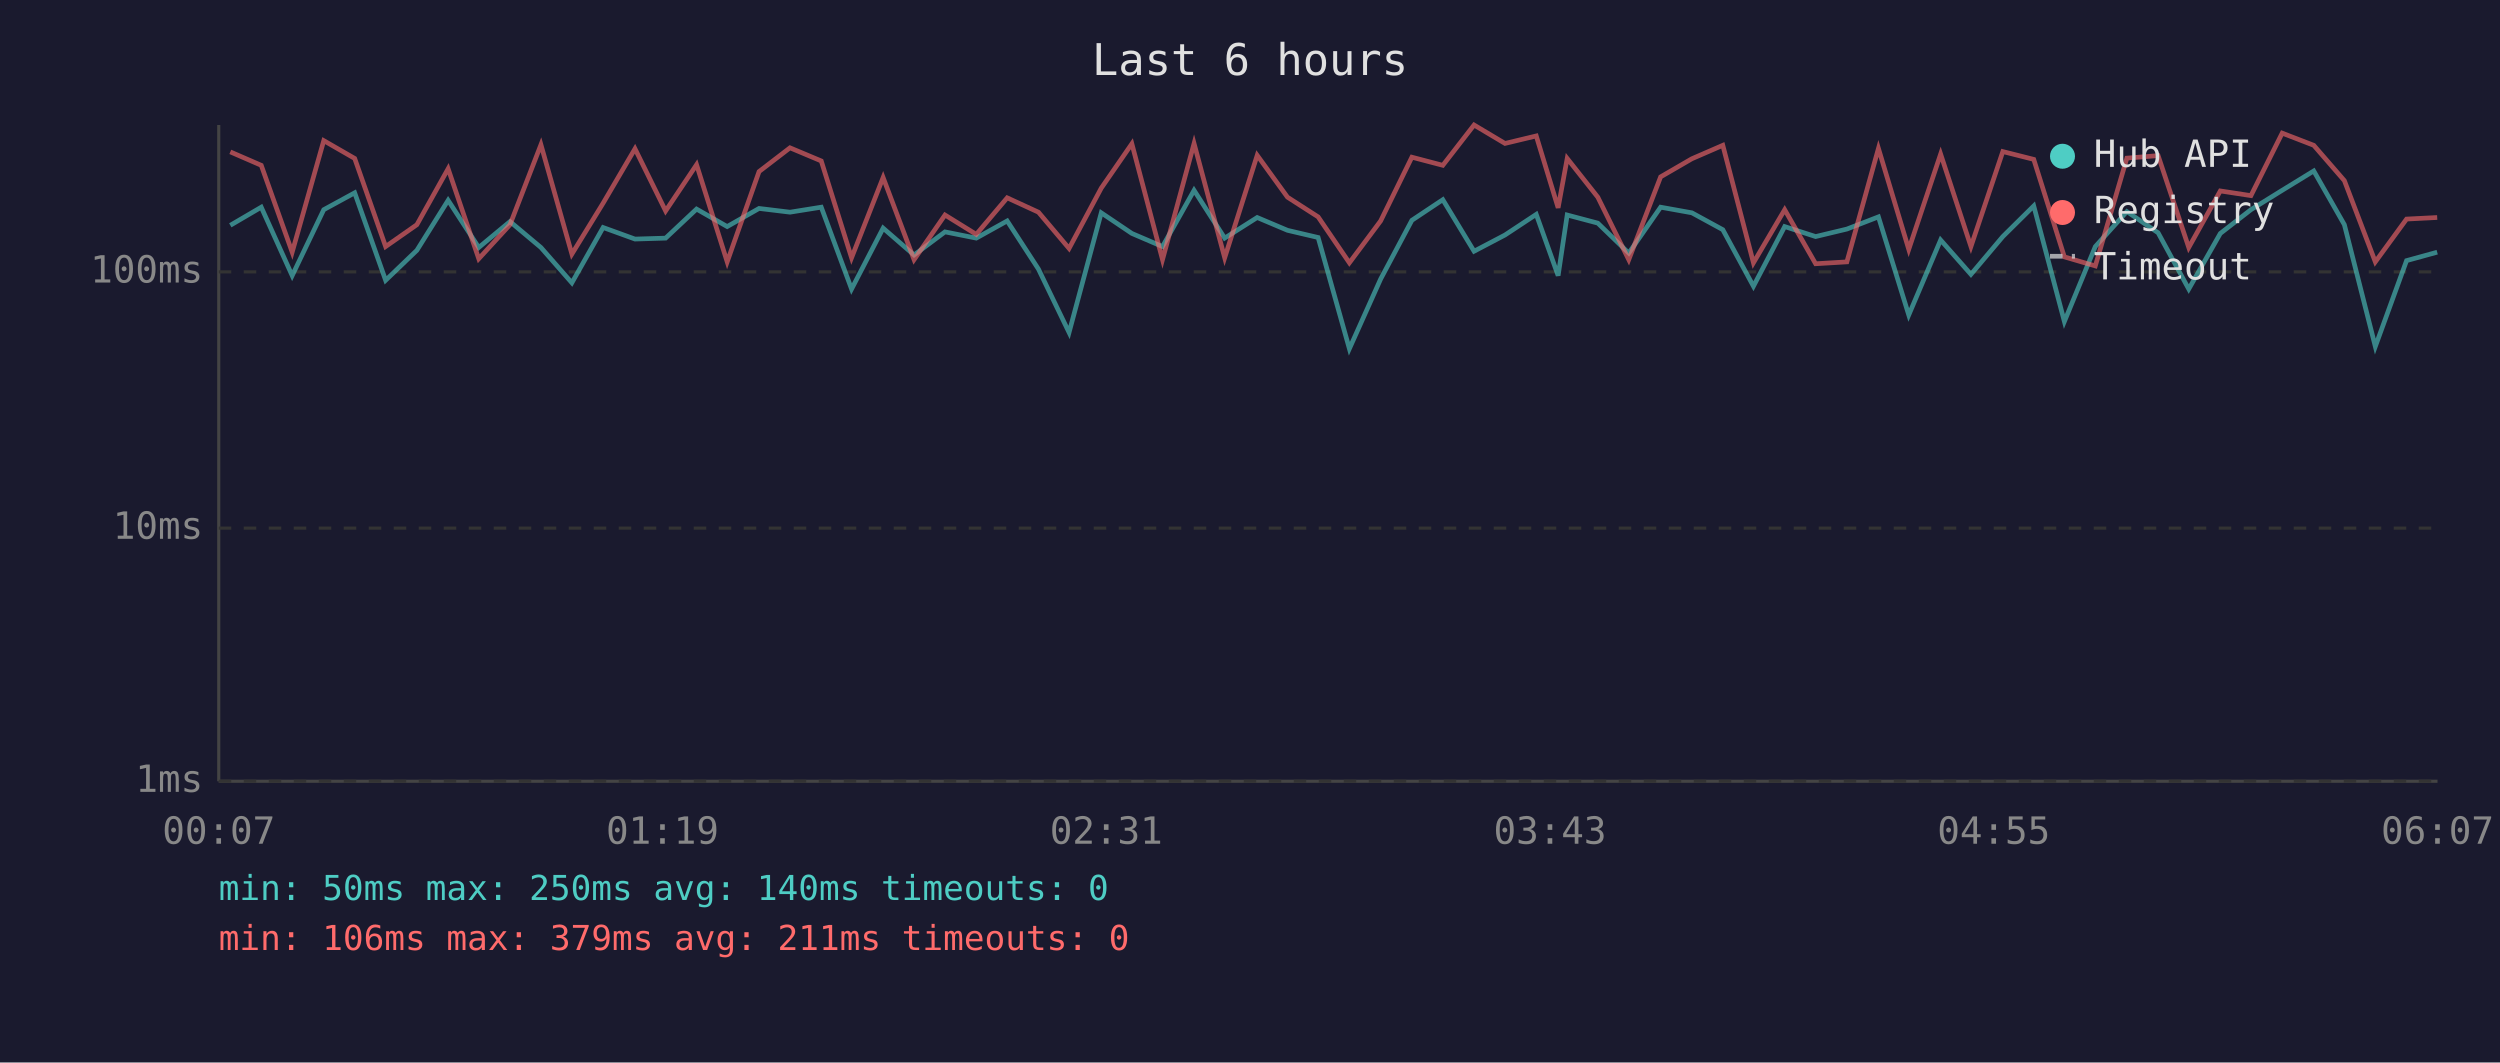
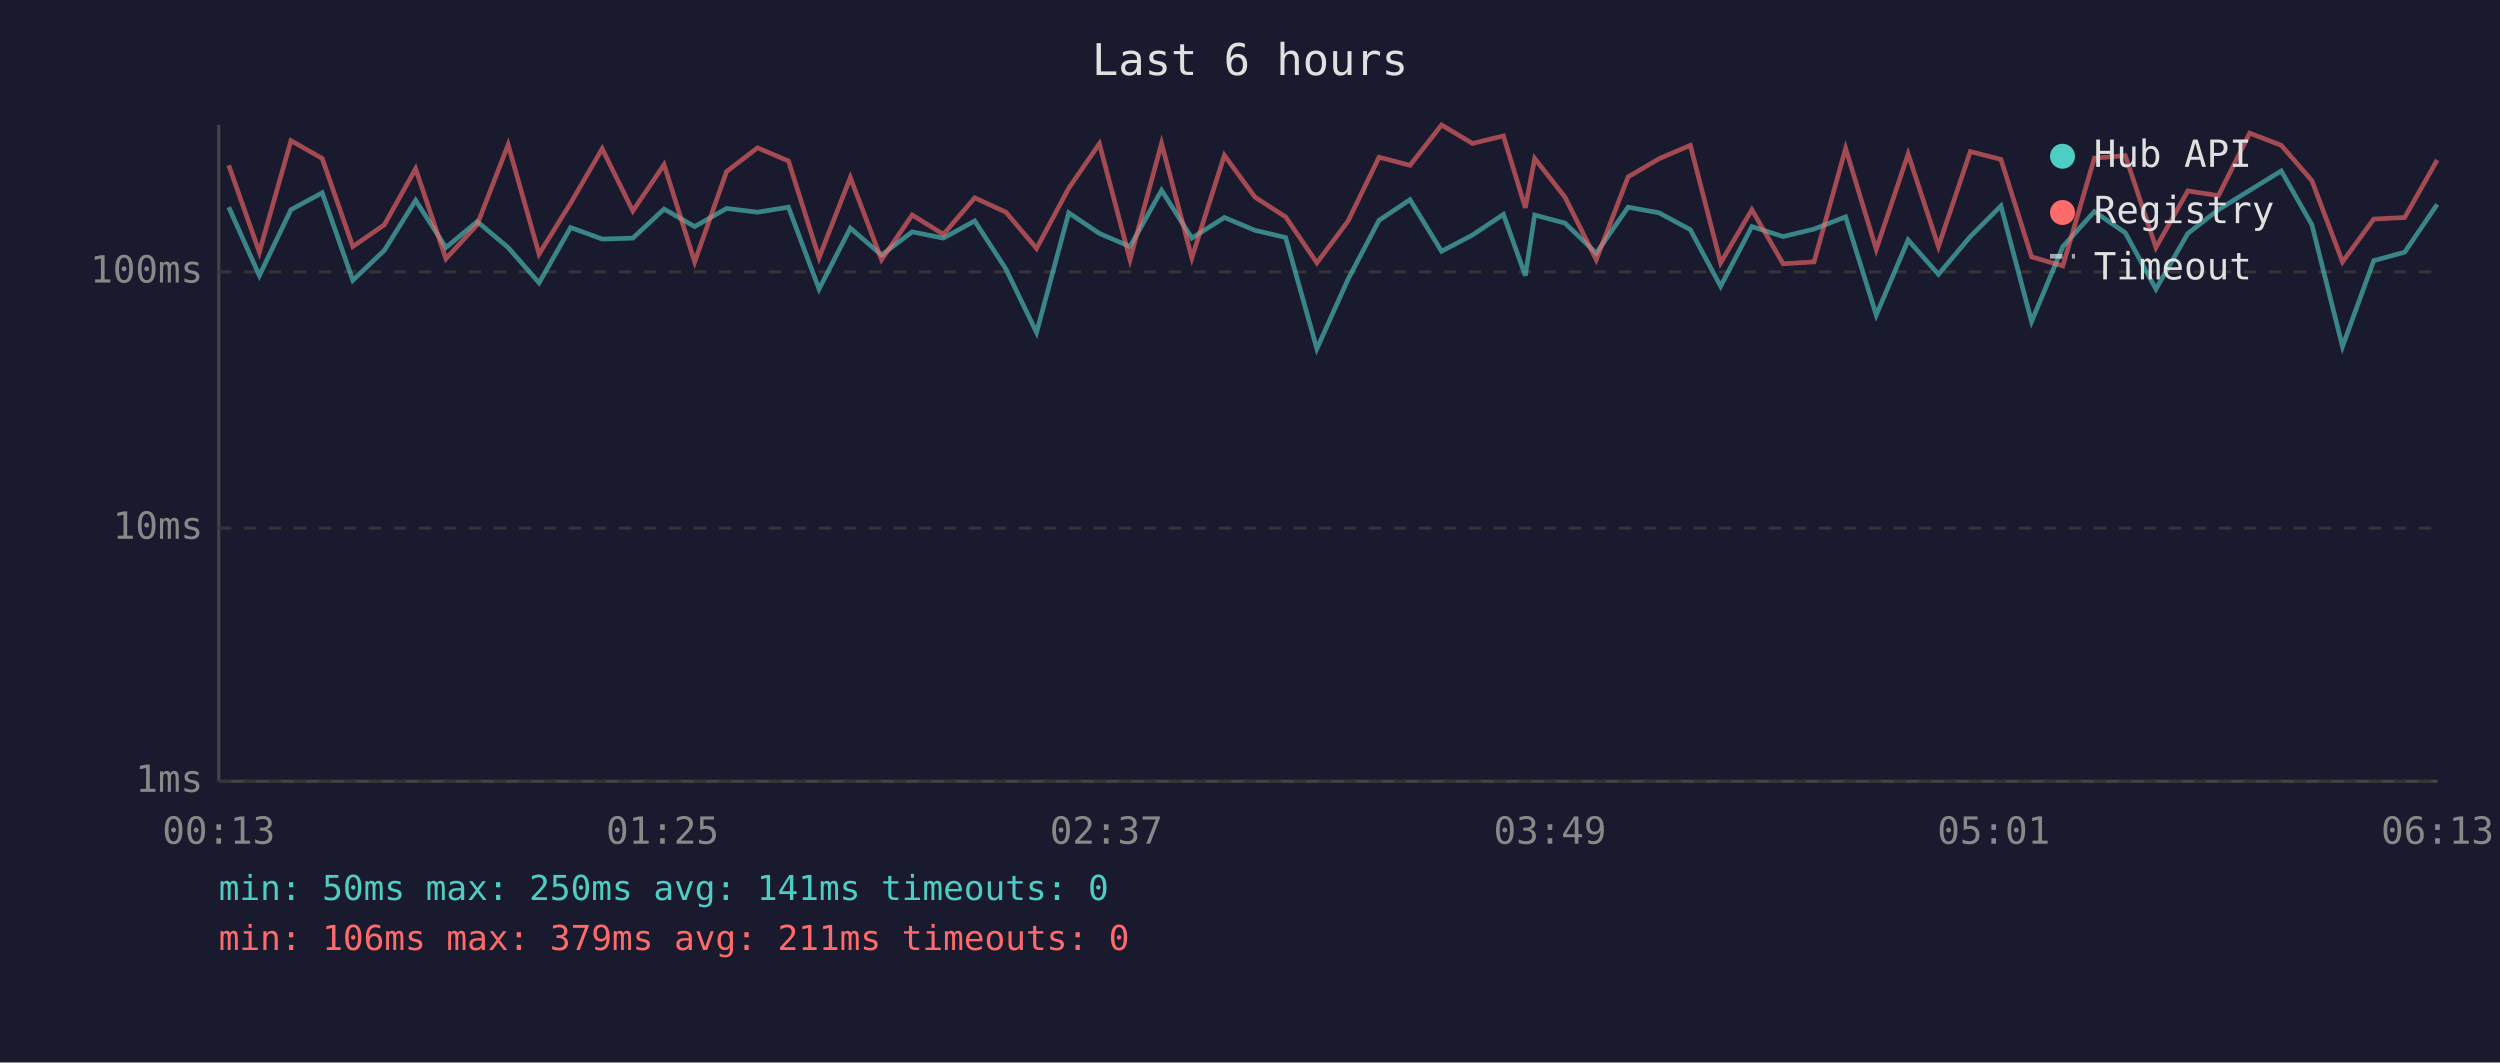
<svg xmlns="http://www.w3.org/2000/svg" viewBox="0 0 800 340" font-family="monospace" font-size="12">
  <rect width="800" height="340" fill="#1a1a2e" />
  <text x="400" y="24" fill="#e0e0e0" font-size="14" text-anchor="middle">Last 6 hours</text>
  <line x1="70" y1="40" x2="70" y2="250" stroke="#444" stroke-width="1" />
  <line x1="70" y1="250" x2="780" y2="250" stroke="#444" stroke-width="1" />
  <line x1="70" y1="250" x2="780" y2="250" stroke="#333" stroke-width="1" stroke-dasharray="4" />
  <text x="65" y="250" fill="#888" text-anchor="end" dominant-baseline="middle">1ms</text>
  <line x1="70" y1="169" x2="780" y2="169" stroke="#333" stroke-width="1" stroke-dasharray="4" />
  <text x="65" y="169" fill="#888" text-anchor="end" dominant-baseline="middle">10ms</text>
  <line x1="70" y1="87" x2="780" y2="87" stroke="#333" stroke-width="1" stroke-dasharray="4" />
  <text x="65" y="87" fill="#888" text-anchor="end" dominant-baseline="middle">100ms</text>
-   <text x="70" y="270" fill="#888" text-anchor="middle">00:07</text>
-   <text x="212" y="270" fill="#888" text-anchor="middle">01:19</text>
-   <text x="354" y="270" fill="#888" text-anchor="middle">02:31</text>
-   <text x="496" y="270" fill="#888" text-anchor="middle">03:43</text>
-   <text x="638" y="270" fill="#888" text-anchor="middle">04:55</text>
-   <text x="780" y="270" fill="#888" text-anchor="middle">06:07</text>
-   <polyline points="73.7,72.1 83.6,66.3 93.5,88.2 103.6,67.1 113.5,61.7 123.4,89.7 133.4,80.1 143.4,64.1 153.2,79.2 163.2,70.9 173.1,79.2 183.0,90.5 193.0,72.8 203.2,76.5 213.0,76.2 222.9,66.9 232.7,72.5 242.9,66.7 252.8,67.9 262.8,66.3 272.5,92.5 282.6,73.0 292.5,81.6 302.4,74.2 312.4,76.2 322.3,70.7 332.3,86.1 342.1,106.4 352.4,68.1 362.2,74.7 372.0,78.9 382.1,60.9 391.9,76.2 402.3,69.6 412.0,73.7 421.8,76.0 431.8,111.6 441.8,89.3 451.8,70.5 461.7,63.9 471.7,80.4 481.6,75.2 491.6,68.6 498.6,88.2 501.5,68.8 511.3,71.4 521.2,81.0 531.4,66.3 541.4,68.1 551.3,73.5 561.1,91.6 571.1,72.5 581.0,75.7 591.0,73.3 601.1,69.4 610.8,100.8 621.0,76.8 630.7,87.8 640.9,75.7 650.8,65.9 660.6,102.9 670.5,78.9 680.6,67.7 690.6,74.5 700.4,92.5 710.5,74.7 720.3,67.1 730.3,60.9 740.4,54.7 750.2,71.9 760.1,110.9 770.1,83.4 779.9,80.7" fill="none" stroke="#4ecdc4" stroke-width="1.5" opacity="0.6" />
-   <polyline points="73.7,48.6 83.6,52.9 93.5,80.7 103.6,45.0 113.5,50.7 123.4,78.9 133.4,71.9 143.4,54.0 153.2,82.8 163.2,71.9 173.1,46.3 183.0,81.3 193.0,65.0 203.2,47.6 213.0,67.5 222.9,52.7 232.7,83.8 242.9,54.9 252.8,47.3 262.8,51.5 272.5,82.5 282.6,56.8 292.5,83.1 302.4,68.8 312.4,75.0 322.3,63.3 332.3,67.9 342.1,79.5 352.4,60.2 362.2,46.0 372.0,83.1 382.1,45.9 391.9,82.5 402.3,49.7 412.0,63.1 421.8,69.4 431.8,84.1 441.8,70.7 451.8,50.3 461.7,52.9 471.7,40.0 481.6,45.9 491.6,43.5 498.6,66.5 501.5,50.7 511.3,63.1 521.2,83.1 531.4,56.6 541.4,50.8 551.3,46.5 561.1,84.1 571.1,67.1 581.0,84.4 591.0,83.8 601.1,47.5 610.8,79.8 621.0,49.3 630.7,78.9 640.9,48.5 650.8,51.0 660.6,82.2 670.5,85.1 680.6,50.6 690.6,49.8 700.4,79.2 710.5,61.1 720.3,62.6 730.3,42.6 740.4,46.5 750.2,57.8 760.1,83.8 770.1,70.1 779.9,69.6" fill="none" stroke="#ff6b6b" stroke-width="1.5" opacity="0.6" />
+   <text x="70" y="270" fill="#888" text-anchor="middle">00:13</text>
+   <text x="212" y="270" fill="#888" text-anchor="middle">01:25</text>
+   <text x="354" y="270" fill="#888" text-anchor="middle">02:37</text>
+   <text x="496" y="270" fill="#888" text-anchor="middle">03:49</text>
+   <text x="638" y="270" fill="#888" text-anchor="middle">05:01</text>
+   <text x="780" y="270" fill="#888" text-anchor="middle">06:13</text>
+   <polyline points="73.2,66.3 83.0,88.2 93.1,67.1 103.1,61.7 112.9,89.7 123.0,80.1 133.0,64.1 142.7,79.2 152.7,70.9 162.6,79.2 172.5,90.5 182.6,72.8 192.7,76.5 202.5,76.2 212.5,66.9 222.3,72.5 232.5,66.7 242.4,67.9 252.3,66.3 262.1,92.5 272.1,73.0 282.1,81.6 291.9,74.2 301.9,76.2 311.9,70.7 321.9,86.1 331.7,106.4 342.0,68.1 351.8,74.7 361.6,78.9 371.7,60.9 381.4,76.2 391.8,69.6 401.6,73.7 411.4,76.0 421.4,111.6 431.4,89.3 441.3,70.5 451.2,63.9 461.3,80.4 471.2,75.2 481.1,68.6 488.1,88.2 491.1,68.8 500.8,71.4 510.8,81.0 521.0,66.3 530.9,68.1 540.9,73.5 550.6,91.6 560.6,72.5 570.6,75.7 580.5,73.3 590.6,69.4 600.4,100.8 610.6,76.8 620.3,87.8 630.5,75.7 640.3,65.9 650.1,102.9 660.1,78.9 670.2,67.7 680.1,74.5 689.9,92.5 700.1,74.7 709.9,67.1 719.9,60.9 730.0,54.7 739.8,71.9 749.6,110.9 759.6,83.4 769.5,80.7 779.9,65.4" fill="none" stroke="#4ecdc4" stroke-width="1.5" opacity="0.6" />
+   <polyline points="73.2,52.9 83.0,80.7 93.1,45.0 103.1,50.7 112.9,78.9 123.0,71.9 133.0,54.0 142.7,82.8 152.7,71.9 162.6,46.3 172.5,81.3 182.6,65.0 192.7,47.6 202.5,67.5 212.5,52.7 222.3,83.8 232.5,54.9 242.4,47.3 252.3,51.5 262.1,82.5 272.1,56.8 282.1,83.1 291.9,68.8 301.9,75.0 311.9,63.3 321.9,67.9 331.7,79.5 342.0,60.2 351.8,46.0 361.6,83.1 371.7,45.9 381.4,82.5 391.8,49.7 401.6,63.1 411.4,69.4 421.4,84.1 431.4,70.7 441.3,50.3 451.2,52.9 461.3,40.0 471.2,45.9 481.1,43.5 488.1,66.5 491.1,50.7 500.8,63.1 510.8,83.1 521.0,56.6 530.9,50.8 540.9,46.5 550.6,84.1 560.6,67.1 570.6,84.4 580.5,83.8 590.6,47.5 600.4,79.8 610.6,49.3 620.3,78.9 630.5,48.5 640.3,51.0 650.1,82.2 660.1,85.1 670.2,50.6 680.1,49.8 689.9,79.2 700.1,61.1 709.9,62.6 719.9,42.6 730.0,46.5 739.8,57.8 749.6,83.8 759.6,70.1 769.5,69.6 779.9,51.2" fill="none" stroke="#ff6b6b" stroke-width="1.5" opacity="0.6" />
  <circle cx="660" cy="50" r="4" fill="#4ecdc4" />
  <text x="670" y="50" fill="#e0e0e0" dominant-baseline="middle">Hub API</text>
  <circle cx="660" cy="68" r="4" fill="#ff6b6b" />
  <text x="670" y="68" fill="#e0e0e0" dominant-baseline="middle">Registry</text>
  <line x1="656" y1="82" x2="664" y2="82" stroke="#e0e0e0" stroke-width="1.5" stroke-dasharray="4,3" opacity="0.7" />
  <text x="670" y="86" fill="#e0e0e0" dominant-baseline="middle">Timeout</text>
-   <text x="70" y="288" fill="#4ecdc4" font-size="11">min: 50ms  max: 250ms  avg: 140ms  timeouts: 0</text>
+   <text x="70" y="288" fill="#4ecdc4" font-size="11">min: 50ms  max: 250ms  avg: 141ms  timeouts: 0</text>
  <text x="70" y="304" fill="#ff6b6b" font-size="11">min: 106ms  max: 379ms  avg: 211ms  timeouts: 0</text>
</svg>
